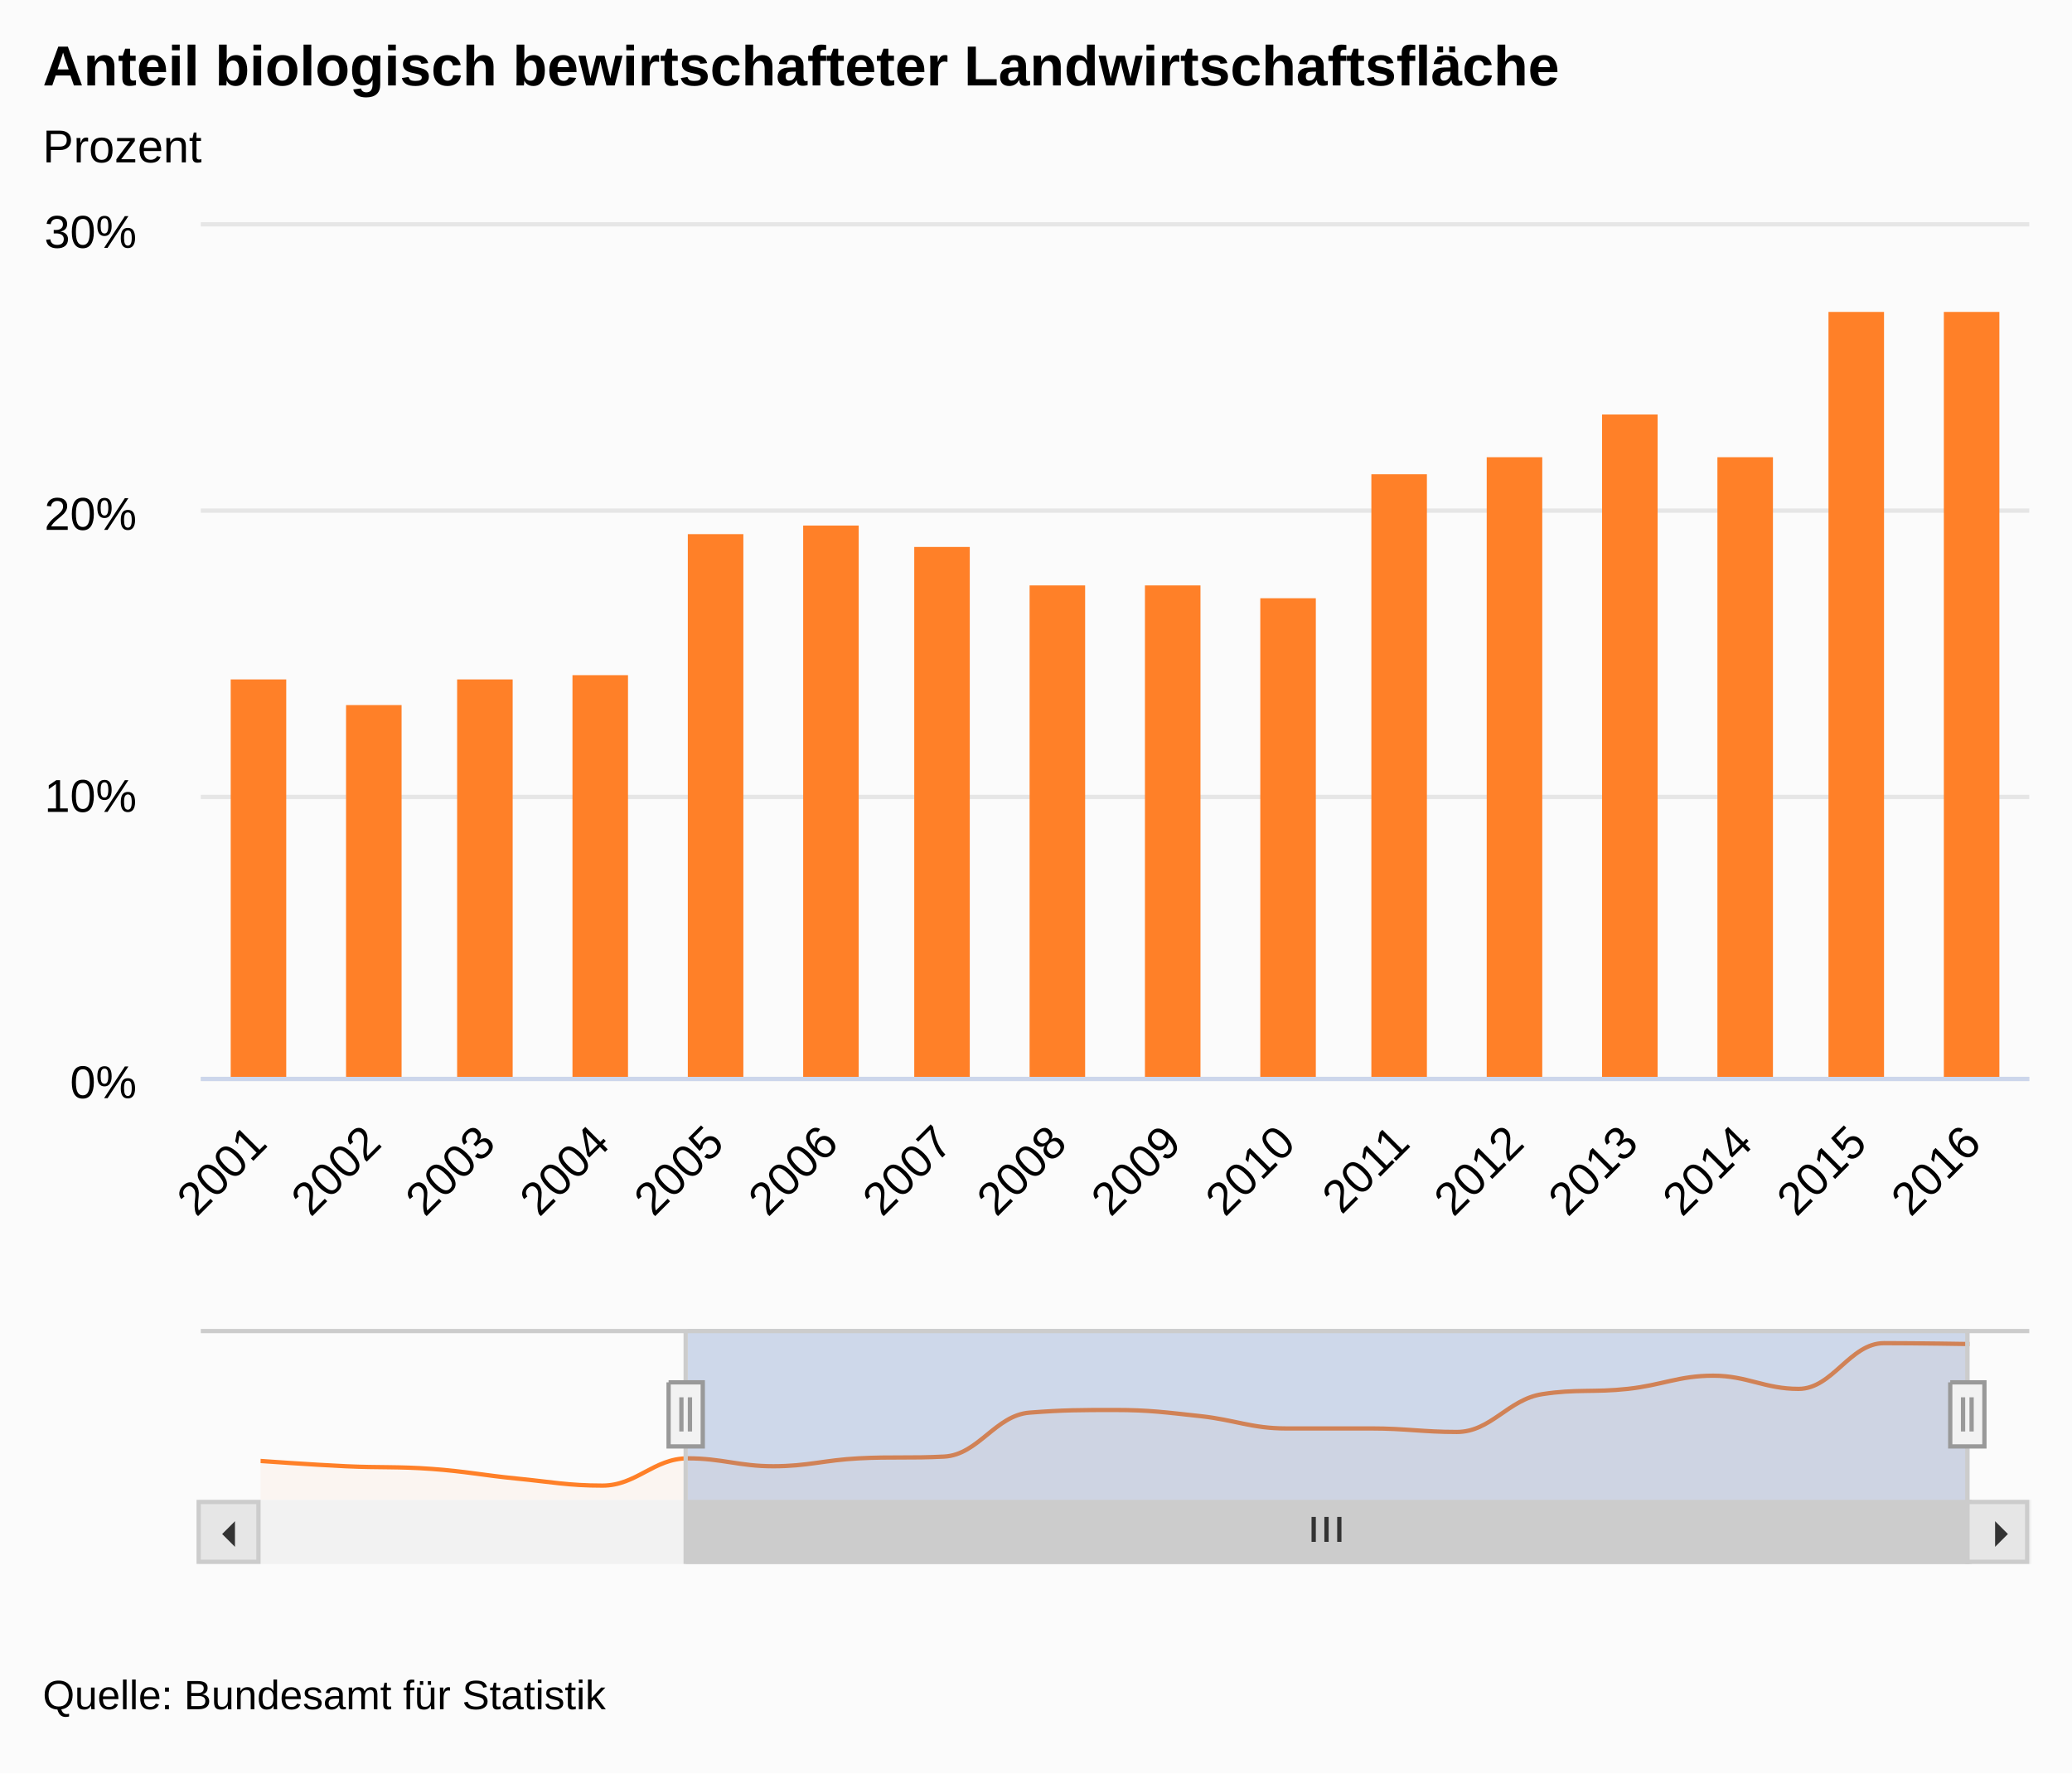
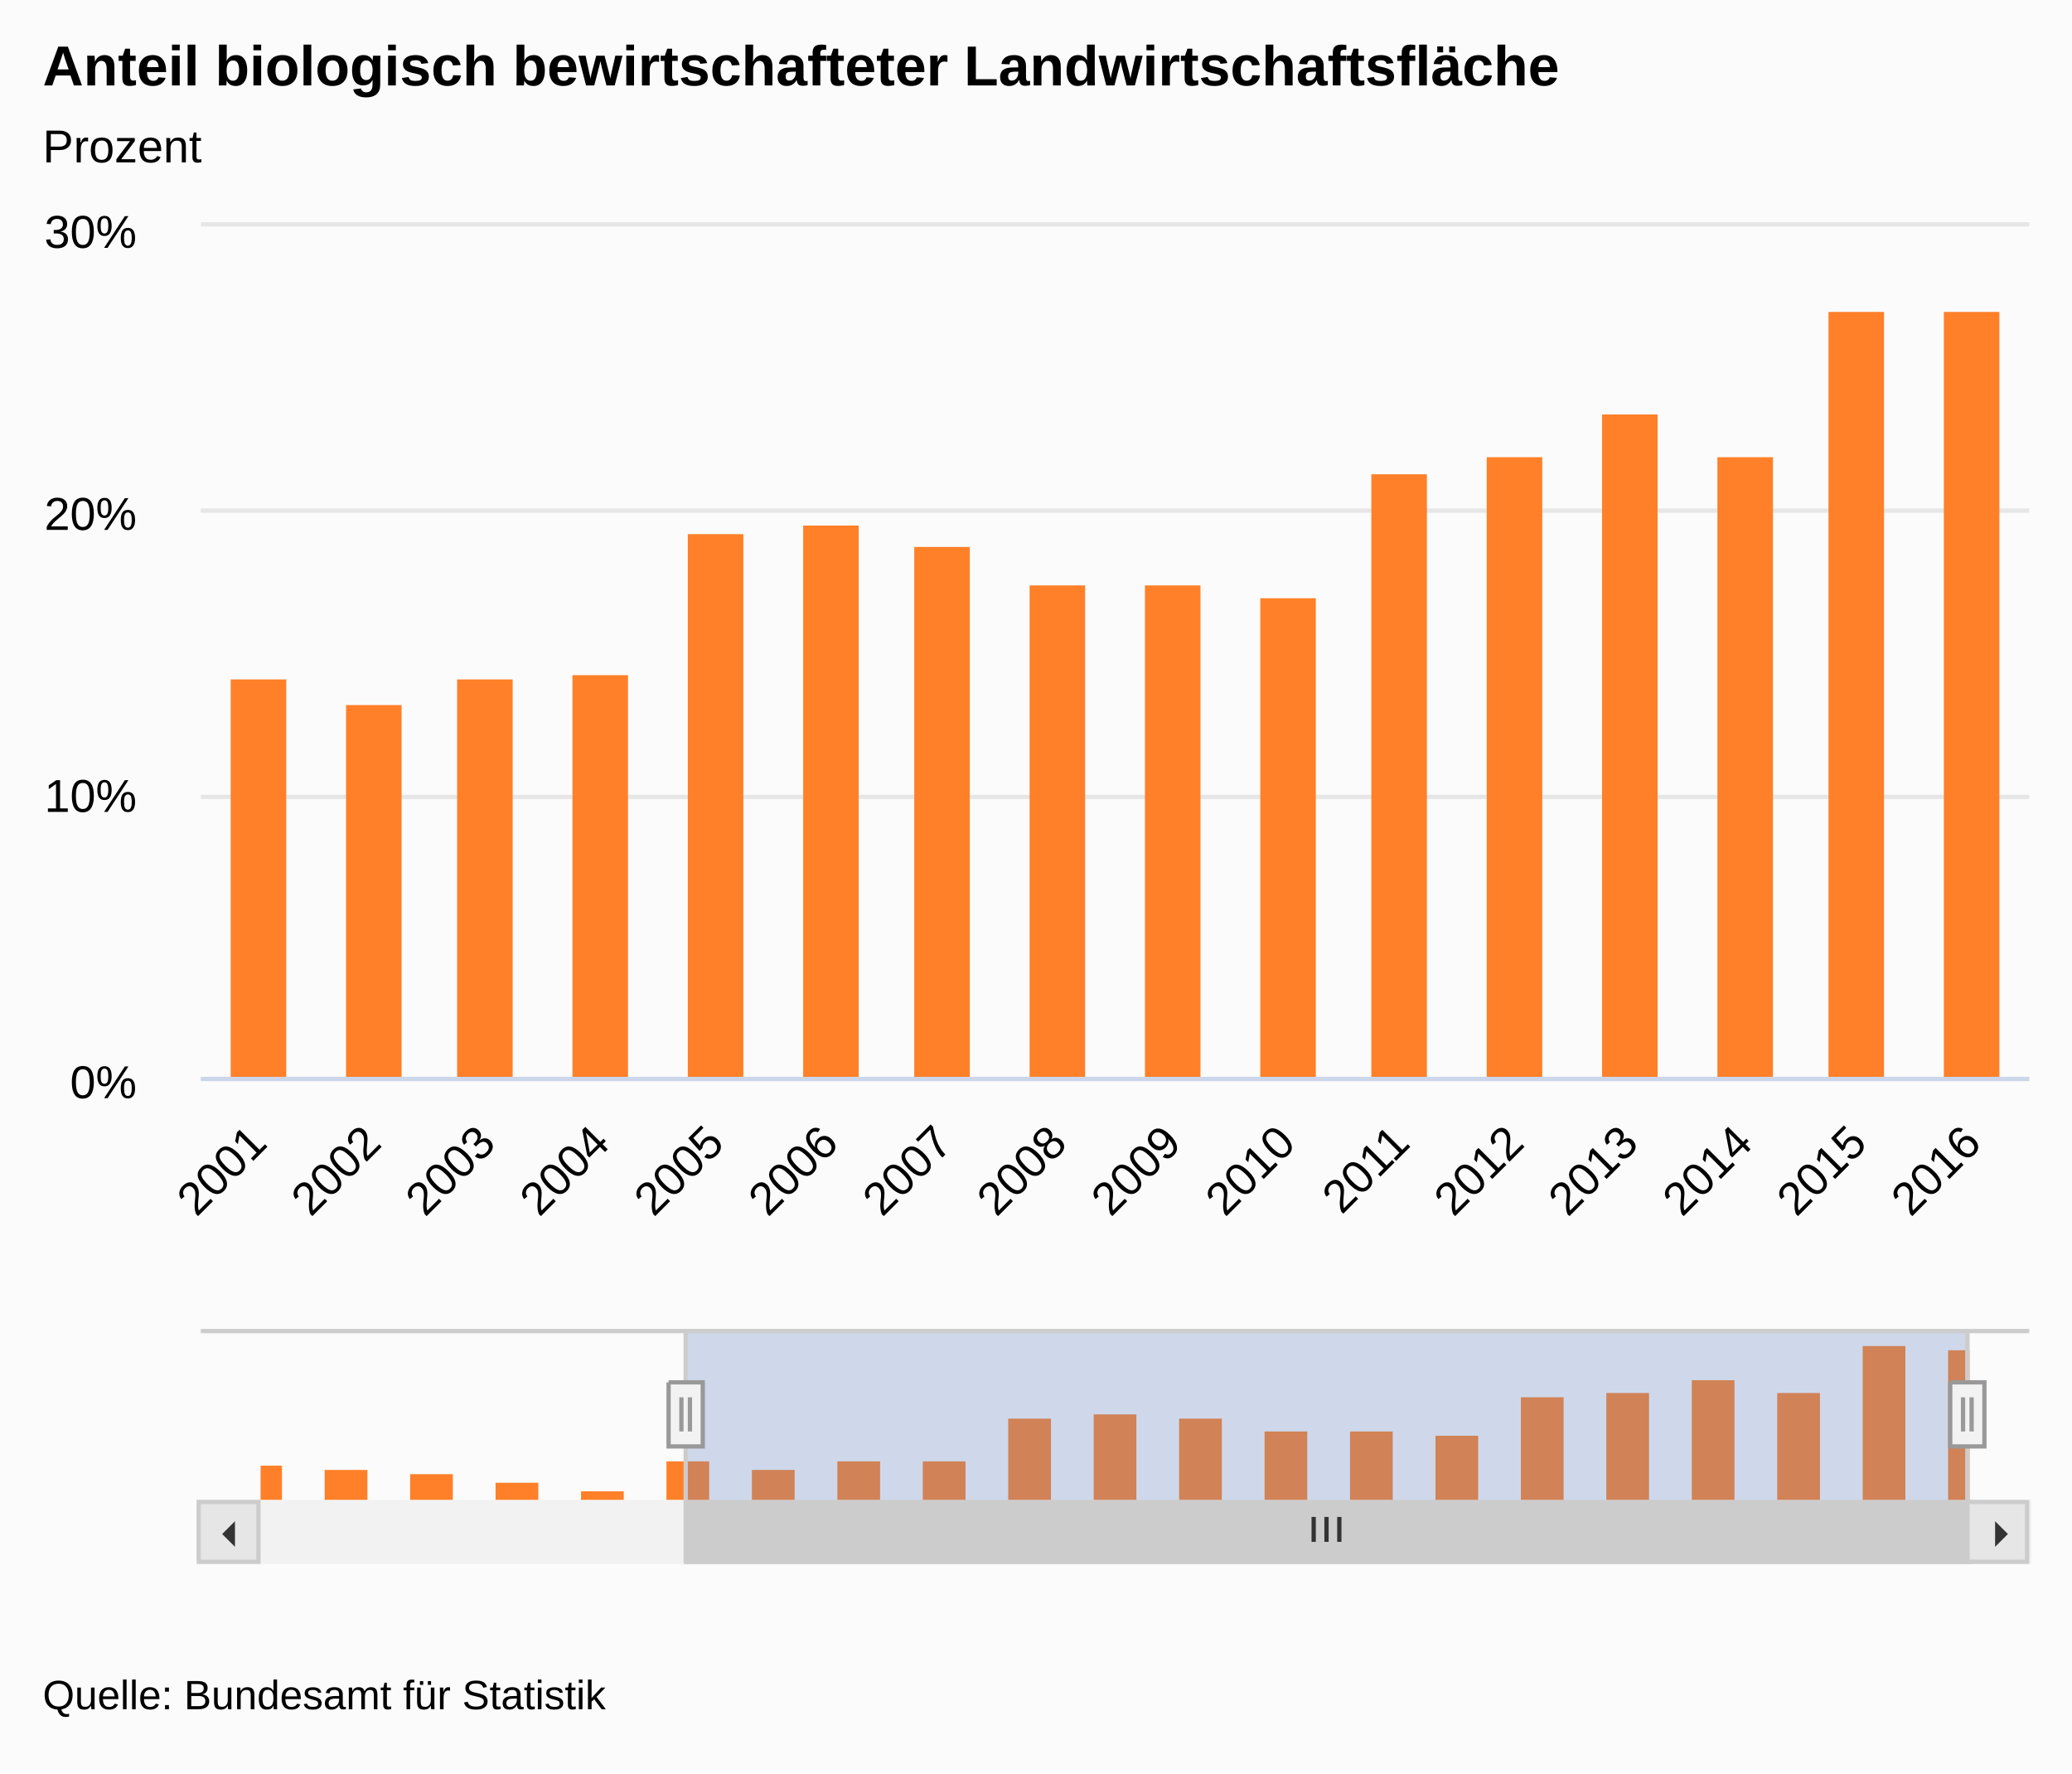
<svg xmlns="http://www.w3.org/2000/svg" version="1.1" class="highcharts-root" style="font-family:&quot;Lucida Grande&quot;, &quot;Lucida Sans Unicode&quot;, Arial, Helvetica, sans-serif;font-size:12px;" viewBox="0 0 485 415">
  <defs>
    <clipPath>
      <rect x="0" y="0" width="428" height="199" fill="none" />
    </clipPath>
    <clipPath id="a">
      <rect x="0" y="0" width="428" height="199" fill="none" />
    </clipPath>
    <clipPath id="b">
      <rect x="0" y="0" width="400" height="40" fill="none" />
    </clipPath>
  </defs>
  <rect fill="#fbfbfb" class="highcharts-background" x="0" y="0" width="485" height="415" rx="0" ry="0" />
  <rect fill="none" class="highcharts-plot-background" x="47" y="53" width="428" height="199" />
  <g class="highcharts-label" style="cursor:pointer;" transform="translate(10,451)">
    <text x="0" y="0">
      <tspan>&gt; Indikator-Details</tspan>
    </text>
  </g>
  <g class="highcharts-pane-group" />
  <g class="highcharts-grid highcharts-xaxis-grid ">
    <path fill="none" class="highcharts-grid-line" d="M 73.5 53 L 73.5 252" opacity="1" />
    <path fill="none" class="highcharts-grid-line" d="M 100.5 53 L 100.5 252" opacity="1" />
    <path fill="none" class="highcharts-grid-line" d="M 126.5 53 L 126.5 252" opacity="1" />
    <path fill="none" class="highcharts-grid-line" d="M 153.5 53 L 153.5 252" opacity="1" />
    <path fill="none" class="highcharts-grid-line" d="M 180.5 53 L 180.5 252" opacity="1" />
    <path fill="none" class="highcharts-grid-line" d="M 207.5 53 L 207.5 252" opacity="1" />
    <path fill="none" class="highcharts-grid-line" d="M 233.5 53 L 233.5 252" opacity="1" />
    <path fill="none" class="highcharts-grid-line" d="M 260.5 53 L 260.5 252" opacity="1" />
    <path fill="none" class="highcharts-grid-line" d="M 287.5 53 L 287.5 252" opacity="1" />
    <path fill="none" class="highcharts-grid-line" d="M 314.5 53 L 314.5 252" opacity="1" />
    <path fill="none" class="highcharts-grid-line" d="M 340.5 53 L 340.5 252" opacity="1" />
    <path fill="none" class="highcharts-grid-line" d="M 367.5 53 L 367.5 252" opacity="1" />
    <path fill="none" class="highcharts-grid-line" d="M 394.5 53 L 394.5 252" opacity="1" />
    <path fill="none" class="highcharts-grid-line" d="M 421.5 53 L 421.5 252" opacity="1" />
    <path fill="none" class="highcharts-grid-line" d="M 447.5 53 L 447.5 252" opacity="1" />
    <path fill="none" class="highcharts-grid-line" d="M 474.5 53 L 474.5 252" opacity="1" />
  </g>
  <g class="highcharts-grid highcharts-xaxis-grid highcharts-navigator-xaxis">
    <path fill="none" class="highcharts-grid-line" d="M 60.5 311 L 60.5 351" opacity="1" />
    <path fill="none" class="highcharts-grid-line" d="M 260.5 311 L 260.5 351" opacity="1" />
    <path fill="none" class="highcharts-grid-line" d="M 460.5 311 L 460.5 351" opacity="1" />
  </g>
  <g class="highcharts-grid highcharts-yaxis-grid ">
    <path fill="none" stroke="#e6e6e6" stroke-width="1" class="highcharts-grid-line" d="M 47 252.5 L 475 252.5" opacity="1" />
    <path fill="none" stroke="#e6e6e6" stroke-width="1" class="highcharts-grid-line" d="M 47 186.5 L 475 186.5" opacity="1" />
    <path fill="none" stroke="#e6e6e6" stroke-width="1" class="highcharts-grid-line" d="M 47 119.5 L 475 119.5" opacity="1" />
    <path fill="none" stroke="#e6e6e6" stroke-width="1" class="highcharts-grid-line" d="M 47 52.5 L 475 52.5" opacity="1" />
  </g>
  <g class="highcharts-grid highcharts-yaxis-grid " />
  <g class="highcharts-grid highcharts-yaxis-grid highcharts-navigator-yaxis">
    <path fill="none" class="highcharts-grid-line" d="M 61 329.5 L 461 329.5" opacity="1" />
  </g>
  <rect fill="none" class="highcharts-plot-border" x="47" y="53" width="428" height="199" />
  <g class="highcharts-axis highcharts-xaxis ">
    <path fill="none" class="highcharts-axis-line" stroke="#ccd6eb" stroke-width="1" d="M 47 252.5 L 475 252.5" />
  </g>
  <g class="highcharts-axis highcharts-xaxis highcharts-navigator-xaxis">
    <path fill="none" class="highcharts-axis-line" d="M 61 351 L 461 351" />
  </g>
  <g class="highcharts-axis highcharts-yaxis ">
    <path fill="none" class="highcharts-axis-line" d="M 47 53 L 47 252" />
  </g>
  <g class="highcharts-axis highcharts-yaxis ">
    <path fill="none" class="highcharts-axis-line" d="M 475 53 L 475 252" />
  </g>
  <g class="highcharts-axis highcharts-yaxis highcharts-navigator-yaxis">
    <path fill="none" class="highcharts-axis-line" d="M 47 311 L 47 351" />
  </g>
  <g class="highcharts-scrollbar" transform="translate(47,352)">
    <rect fill="#f2f2f2" class="highcharts-scrollbar-track" x="0" rx="0" ry="0" height="14" width="428" stroke="#f2f2f2" stroke-width="1" y="-0.5" />
    <g transform="translate(114,-0.5)">
      <rect fill="#cccccc" class="highcharts-scrollbar-thumb" height="14" width="300" rx="0" ry="0" stroke="#cccccc" stroke-width="1" />
      <path fill="none" d="M -3 3.5 L -3 9.333 M 0 3.5 L 0 9.333 M 3 3.5 L 3 9.333" class="highcharts-scrollbar-rifles" stroke="#333333" stroke-width="1" transform="translate(149.5,0)" />
    </g>
    <g>
      <rect fill="#e6e6e6" class="highcharts-scrollbar-button" stroke="#cccccc" stroke-width="1" x="-0.5" y="-0.5" width="14" height="14" rx="0" ry="0" />
      <path fill="#333333" d="M 8 4 L 8 10 L 5 7" class="highcharts-scrollbar-arrow" />
    </g>
    <g transform="translate(414,0)">
      <rect fill="#e6e6e6" class="highcharts-scrollbar-button" stroke="#cccccc" stroke-width="1" x="-0.5" y="-0.5" width="14" height="14" rx="0" ry="0" />
      <path fill="#333333" d="M 6 4 L 6 10 L 9 7" class="highcharts-scrollbar-arrow" />
    </g>
  </g>
  <g class="highcharts-series-group">
    <g class="highcharts-series highcharts-series-0 highcharts-column-series " transform="translate(47,53) scale(1 1)" clip-path="url(#a)">
      <rect x="-127" y="108" width="13" height="92" fill="#FF8028" class="highcharts-point" />
      <rect x="-100" y="112" width="13" height="88" fill="#FF8028" class="highcharts-point" />
      <rect x="-73" y="114" width="13" height="86" fill="#FF8028" class="highcharts-point" />
      <rect x="-47" y="122" width="13" height="78" fill="#FF8028" class="highcharts-point" />
      <rect x="-20" y="127" width="13" height="73" fill="#FF8028" class="highcharts-point" />
      <rect x="7" y="106" width="13" height="94" fill="#FF8028" class="highcharts-point" />
      <rect x="34" y="112" width="13" height="88" fill="#FF8028" class="highcharts-point" />
      <rect x="60" y="106" width="13" height="94" fill="#FF8028" class="highcharts-point" />
      <rect x="87" y="105" width="13" height="95" fill="#FF8028" class="highcharts-point" />
      <rect x="114" y="72" width="13" height="128" fill="#FF8028" class="highcharts-point" />
      <rect x="141" y="70" width="13" height="130" fill="#FF8028" class="highcharts-point" />
      <rect x="167" y="75" width="13" height="125" fill="#FF8028" class="highcharts-point" />
      <rect x="194" y="84" width="13" height="116" fill="#FF8028" class="highcharts-point" />
      <rect x="221" y="84" width="13" height="116" fill="#FF8028" class="highcharts-point" />
      <rect x="248" y="87" width="13" height="113" fill="#FF8028" class="highcharts-point" />
      <rect x="274" y="58" width="13" height="142" fill="#FF8028" class="highcharts-point" />
      <rect x="301" y="54" width="13" height="146" fill="#FF8028" class="highcharts-point" />
      <rect x="328" y="44" width="13" height="156" fill="#FF8028" class="highcharts-point" />
      <rect x="355" y="54" width="13" height="146" fill="#FF8028" class="highcharts-point" />
      <rect x="381" y="20" width="13" height="180" fill="#FF8028" class="highcharts-point" />
      <rect x="408" y="20" width="13" height="180" fill="#FF8028" class="highcharts-point" />
    </g>
    <g class="highcharts-markers highcharts-series-0 highcharts-column-series " transform="translate(47,53) scale(1 1)" clip-path="none" />
-     <g class="highcharts-series highcharts-series-1 highcharts-areaspline-series highcharts-navigator-series" transform="translate(61,311) scale(1 1)" clip-path="url(#b)">
-       <path fill="rgb(255,128,40)" fill-opacity="0.05" d="M 0 30.905 C 0 30.905 12 31.77 20 32.14 C 28 32.51 32 32.181 40 32.757 C 48 33.333 52 34.239 60 35.021 C 68 35.802 72 36.667 80 36.667 C 88 36.667 92 30.288 100 30.288 C 108 30.288 112 32.14 120 32.14 C 128 32.14 132 30.7 140 30.288 C 148 29.877 152 30.288 160 29.877 C 168 29.465 172 20.206 180 19.588 C 188 18.971 192 18.971 200 18.971 C 208 18.971 212 19.547 220 20.412 C 228 21.276 232 23.292 240 23.292 C 248 23.292 252 23.292 260 23.292 C 268 23.292 272 24.115 280 24.115 C 288 24.115 292 16.502 300 15.267 C 308 14.033 312 14.897 320 14.033 C 328 13.169 332 10.947 340 10.947 C 348 10.947 352 14.033 360 14.033 C 368 14.033 372 3.333 380 3.333 C 388 3.333 400 3.539 400 3.539 L 400 40 C 400 40 388 40 380 40 C 372 40 368 40 360 40 C 352 40 348 40 340 40 C 332 40 328 40 320 40 C 312 40 308 40 300 40 C 292 40 288 40 280 40 C 272 40 268 40 260 40 C 252 40 248 40 240 40 C 232 40 228 40 220 40 C 212 40 208 40 200 40 C 192 40 188 40 180 40 C 172 40 168 40 160 40 C 152 40 148 40 140 40 C 132 40 128 40 120 40 C 112 40 108 40 100 40 C 92 40 88 40 80 40 C 72 40 68 40 60 40 C 52 40 48 40 40 40 C 32 40 28 40 20 40 C 12 40 0 40 0 40" class="highcharts-area" />
-       <path fill="none" d="M 0 30.905 C 0 30.905 12 31.77 20 32.14 C 28 32.51 32 32.181 40 32.757 C 48 33.333 52 34.239 60 35.021 C 68 35.802 72 36.667 80 36.667 C 88 36.667 92 30.288 100 30.288 C 108 30.288 112 32.14 120 32.14 C 128 32.14 132 30.7 140 30.288 C 148 29.877 152 30.288 160 29.877 C 168 29.465 172 20.206 180 19.588 C 188 18.971 192 18.971 200 18.971 C 208 18.971 212 19.547 220 20.412 C 228 21.276 232 23.292 240 23.292 C 248 23.292 252 23.292 260 23.292 C 268 23.292 272 24.115 280 24.115 C 288 24.115 292 16.502 300 15.267 C 308 14.033 312 14.897 320 14.033 C 328 13.169 332 10.947 340 10.947 C 348 10.947 352 14.033 360 14.033 C 368 14.033 372 3.333 380 3.333 C 388 3.333 400 3.539 400 3.539" class="highcharts-graph" stroke="#FF8028" stroke-width="1" stroke-linejoin="round" stroke-linecap="round" />
-     </g>
-     <g class="highcharts-markers highcharts-series-1 highcharts-areaspline-series highcharts-navigator-series" transform="translate(61,311) scale(1 1)" clip-path="none" />
+     <g class="highcharts-series highcharts-series-1 highcharts-column-series highcharts-navigator-series" transform="translate(61,311) scale(1 1)" clip-path="url(#b)">
+       <rect x="-5" y="32" width="10" height="9" fill="#FF8028" class="highcharts-point" />
+       <rect x="15" y="33" width="10" height="8" fill="#FF8028" class="highcharts-point" />
+       <rect x="35" y="34" width="10" height="7" fill="#FF8028" class="highcharts-point" />
+       <rect x="55" y="36" width="10" height="5" fill="#FF8028" class="highcharts-point" />
+       <rect x="75" y="38" width="10" height="3" fill="#FF8028" class="highcharts-point" />
+       <rect x="95" y="31" width="10" height="10" fill="#FF8028" class="highcharts-point" />
+       <rect x="115" y="33" width="10" height="8" fill="#FF8028" class="highcharts-point" />
+       <rect x="135" y="31" width="10" height="10" fill="#FF8028" class="highcharts-point" />
+       <rect x="155" y="31" width="10" height="10" fill="#FF8028" class="highcharts-point" />
+       <rect x="175" y="21" width="10" height="20" fill="#FF8028" class="highcharts-point" />
+       <rect x="195" y="20" width="10" height="21" fill="#FF8028" class="highcharts-point" />
+       <rect x="215" y="21" width="10" height="20" fill="#FF8028" class="highcharts-point" />
+       <rect x="235" y="24" width="10" height="17" fill="#FF8028" class="highcharts-point" />
+       <rect x="255" y="24" width="10" height="17" fill="#FF8028" class="highcharts-point" />
+       <rect x="275" y="25" width="10" height="16" fill="#FF8028" class="highcharts-point" />
+       <rect x="295" y="16" width="10" height="25" fill="#FF8028" class="highcharts-point" />
+       <rect x="315" y="15" width="10" height="26" fill="#FF8028" class="highcharts-point" />
+       <rect x="335" y="12" width="10" height="29" fill="#FF8028" class="highcharts-point" />
+       <rect x="355" y="15" width="10" height="26" fill="#FF8028" class="highcharts-point" />
+       <rect x="375" y="4" width="10" height="37" fill="#FF8028" class="highcharts-point" />
+       <rect x="395" y="5" width="10" height="36" fill="#FF8028" class="highcharts-point" />
+     </g>
+     <g class="highcharts-markers highcharts-series-1 highcharts-column-series highcharts-navigator-series" transform="translate(61,311) scale(1 1)" clip-path="none" />
  </g>
  <text x="10" text-anchor="start" class="highcharts-title" style="color:#000000;font-size:1.1em;font-weight:bold;fill:#000000;" y="20">
    <tspan>Anteil biologisch bewirtschafteter Landwirtschaftsfläche</tspan>
  </text>
  <text x="10" text-anchor="start" class="highcharts-subtitle" style="color:#000000;font-size:0.9em;fill:#000000;" y="38">
    <tspan>Prozent</tspan>
  </text>
  <g class="highcharts-legend">
    <rect fill="none" class="highcharts-legend-box" rx="0" ry="0" x="0" y="0" width="12" height="12" visibility="hidden" />
    <g>
      <g />
    </g>
  </g>
  <g class="highcharts-axis-labels highcharts-xaxis-labels ">
    <text x="62.968" style="color:#000000;cursor:default;font-size:0.9em;fill:#000000;" text-anchor="end" transform="translate(0,0) rotate(-45 62.96772 268)" y="268" opacity="1">
      <tspan>2001</tspan>
    </text>
    <text x="89.718" style="color:#000000;cursor:default;font-size:0.9em;fill:#000000;" text-anchor="end" transform="translate(0,0) rotate(-45 89.71772 268)" y="268" opacity="1">
      <tspan>2002</tspan>
    </text>
    <text x="116.468" style="color:#000000;cursor:default;font-size:0.9em;fill:#000000;" text-anchor="end" transform="translate(0,0) rotate(-45 116.4677 268)" y="268" opacity="1">
      <tspan>2003</tspan>
    </text>
    <text x="143.218" style="color:#000000;cursor:default;font-size:0.9em;fill:#000000;" text-anchor="end" transform="translate(0,0) rotate(-45 143.2177 268)" y="268" opacity="1">
      <tspan>2004</tspan>
    </text>
    <text x="169.968" style="color:#000000;cursor:default;font-size:0.9em;fill:#000000;" text-anchor="end" transform="translate(0,0) rotate(-45 169.9677 268)" y="268" opacity="1">
      <tspan>2005</tspan>
    </text>
    <text x="196.718" style="color:#000000;cursor:default;font-size:0.9em;fill:#000000;" text-anchor="end" transform="translate(0,0) rotate(-45 196.7177 268)" y="268" opacity="1">
      <tspan>2006</tspan>
    </text>
    <text x="223.468" style="color:#000000;cursor:default;font-size:0.9em;fill:#000000;" text-anchor="end" transform="translate(0,0) rotate(-45 223.4677 268)" y="268" opacity="1">
      <tspan>2007</tspan>
    </text>
    <text x="250.218" style="color:#000000;cursor:default;font-size:0.9em;fill:#000000;" text-anchor="end" transform="translate(0,0) rotate(-45 250.2177 268)" y="268" opacity="1">
      <tspan>2008</tspan>
    </text>
    <text x="276.968" style="color:#000000;cursor:default;font-size:0.9em;fill:#000000;" text-anchor="end" transform="translate(0,0) rotate(-45 276.9677 268)" y="268" opacity="1">
      <tspan>2009</tspan>
    </text>
    <text x="303.718" style="color:#000000;cursor:default;font-size:0.9em;fill:#000000;" text-anchor="end" transform="translate(0,0) rotate(-45 303.7177 268)" y="268" opacity="1">
      <tspan>2010</tspan>
    </text>
    <text x="330.468" style="color:#000000;cursor:default;font-size:0.9em;fill:#000000;" text-anchor="end" transform="translate(0,0) rotate(-45 330.4677 268)" y="268" opacity="1">
      <tspan>2011</tspan>
    </text>
    <text x="357.218" style="color:#000000;cursor:default;font-size:0.9em;fill:#000000;" text-anchor="end" transform="translate(0,0) rotate(-45 357.2177 268)" y="268" opacity="1">
      <tspan>2012</tspan>
    </text>
    <text x="383.968" style="color:#000000;cursor:default;font-size:0.9em;fill:#000000;" text-anchor="end" transform="translate(0,0) rotate(-45 383.9677 268)" y="268" opacity="1">
      <tspan>2013</tspan>
    </text>
    <text x="410.718" style="color:#000000;cursor:default;font-size:0.9em;fill:#000000;" text-anchor="end" transform="translate(0,0) rotate(-45 410.7177 268)" y="268" opacity="1">
      <tspan>2014</tspan>
    </text>
    <text x="437.468" style="color:#000000;cursor:default;font-size:0.9em;fill:#000000;" text-anchor="end" transform="translate(0,0) rotate(-45 437.4677 268)" y="268" opacity="1">
      <tspan>2015</tspan>
    </text>
    <text x="464.218" style="color:#000000;cursor:default;font-size:0.9em;fill:#000000;" text-anchor="end" transform="translate(0,0) rotate(-45 464.2177 268)" y="268" opacity="1">
      <tspan>2016</tspan>
    </text>
  </g>
  <g class="highcharts-axis-labels highcharts-xaxis-labels highcharts-navigator-xaxis" />
  <g class="highcharts-axis-labels highcharts-yaxis-labels ">
    <text x="32" style="color:#000000;cursor:default;font-size:0.9em;fill:#000000;" text-anchor="end" transform="translate(0,0)" y="257" opacity="1">
      <tspan>0%</tspan>
    </text>
    <text x="32" style="color:#000000;cursor:default;font-size:0.9em;fill:#000000;" text-anchor="end" transform="translate(0,0)" y="190" opacity="1">
      <tspan>10%</tspan>
    </text>
    <text x="32" style="color:#000000;cursor:default;font-size:0.9em;fill:#000000;" text-anchor="end" transform="translate(0,0)" y="124" opacity="1">
      <tspan>20%</tspan>
    </text>
    <text x="32" style="color:#000000;cursor:default;font-size:0.9em;fill:#000000;" text-anchor="end" transform="translate(0,0)" y="58" opacity="1">
      <tspan>30%</tspan>
    </text>
  </g>
  <g class="highcharts-axis-labels highcharts-yaxis-labels " />
  <g class="highcharts-axis-labels highcharts-yaxis-labels highcharts-navigator-yaxis" />
  <g class="highcharts-navigator" visibility="visible">
    <rect fill="rgb(0,0,0)" fill-opacity="0" class="highcharts-navigator-mask-outside" x="61" y="311" width="100" height="40" />
    <rect fill="rgb(102,133,194)" fill-opacity="0.3" class="highcharts-navigator-mask-inside" style="cursor:ew-resize;" x="161" y="311" width="300" height="40" />
    <rect fill="rgb(0,0,0)" fill-opacity="0" class="highcharts-navigator-mask-outside" x="461" y="311" width="0" height="40" />
    <path fill="none" class="highcharts-navigator-outline" stroke="#cccccc" stroke-width="1" d="M 47 311.5 L 160.5 311.5 L 160.5 365.5 L 460.5 365.5 L 460.5 311.5 L 475 311.5 M 160 311.5 L 461 311.5" />
    <path fill="#f2f2f2" d="M -4.5 0.5 L 3.5 0.5 L 3.5 15.5 L -4.5 15.5 L -4.5 0.5 M -1.5 4 L -1.5 12 M 0.5 4 L 0.5 12" class="highcharts-navigator-handle highcharts-navigator-handle-right" stroke="#999999" stroke-width="1" style="cursor:ew-resize;" transform="translate(461,323)" />
    <path fill="#f2f2f2" d="M -4.5 0.5 L 3.5 0.5 L 3.5 15.5 L -4.5 15.5 L -4.5 0.5 M -1.5 4 L -1.5 12 M 0.5 4 L 0.5 12" class="highcharts-navigator-handle highcharts-navigator-handle-left" stroke="#999999" stroke-width="1" style="cursor:ew-resize;" transform="translate(161,323)" />
  </g>
  <text x="10" class="highcharts-credits" text-anchor="start" style="cursor:default;color:#000000;font-size:0.8em;fill:#000000;" y="400">
    <tspan>Quelle: Bundesamt für Statistik</tspan>
  </text>
</svg>
